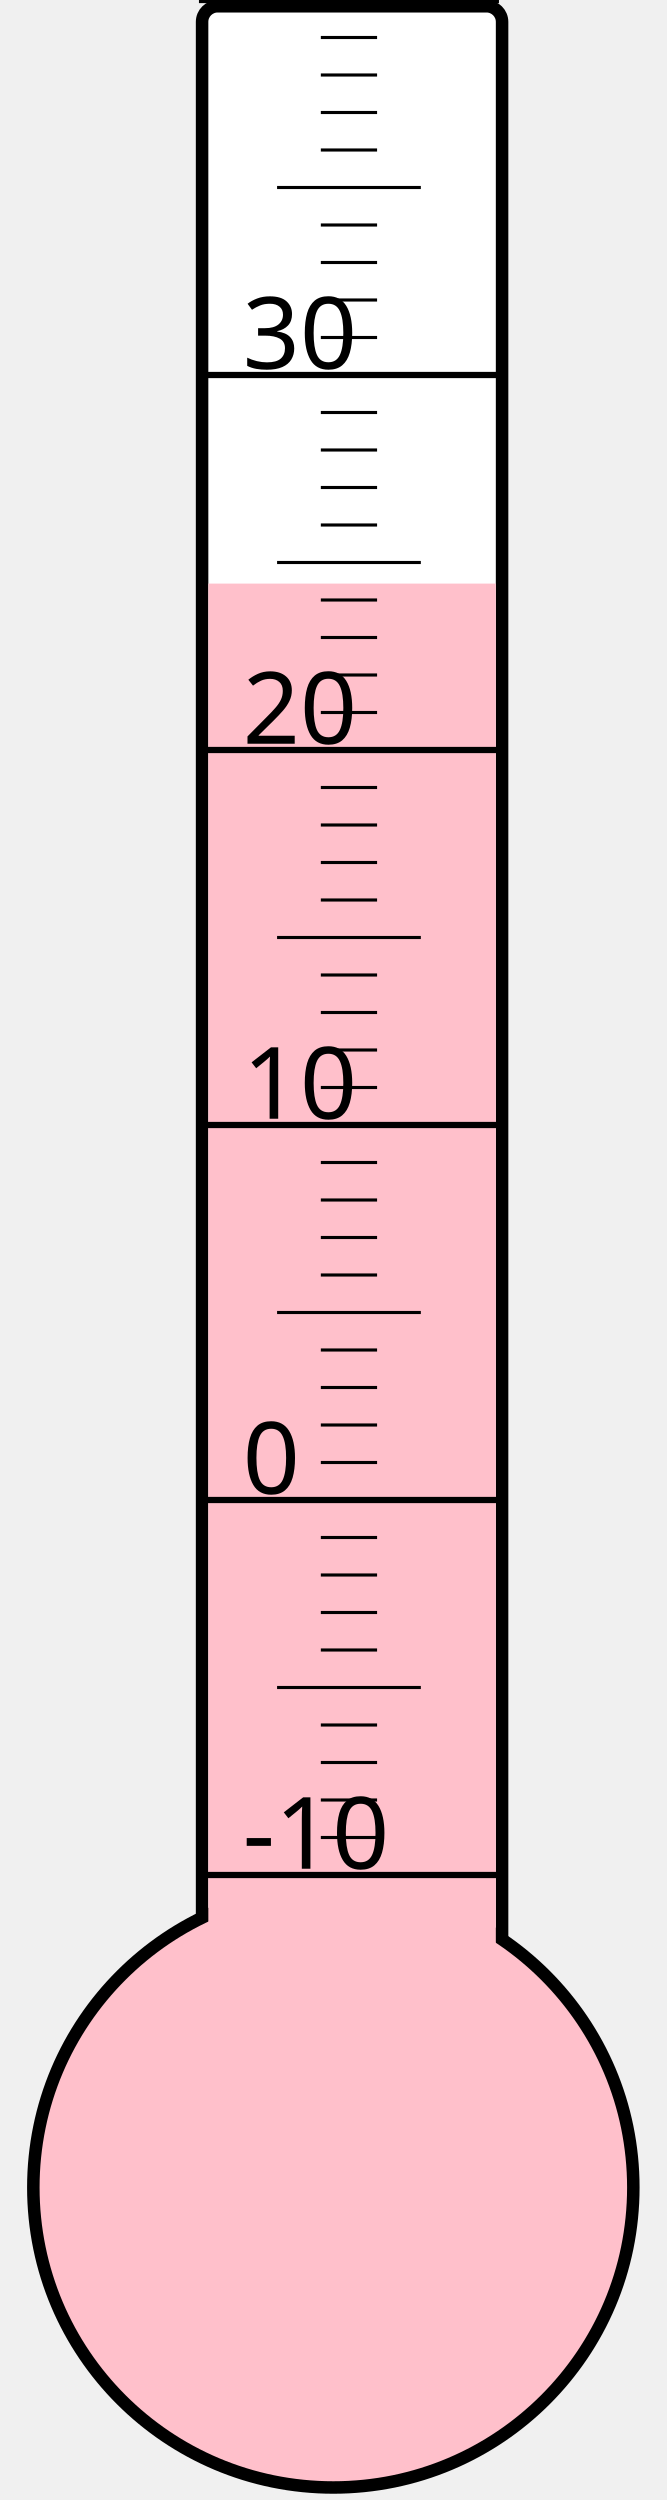
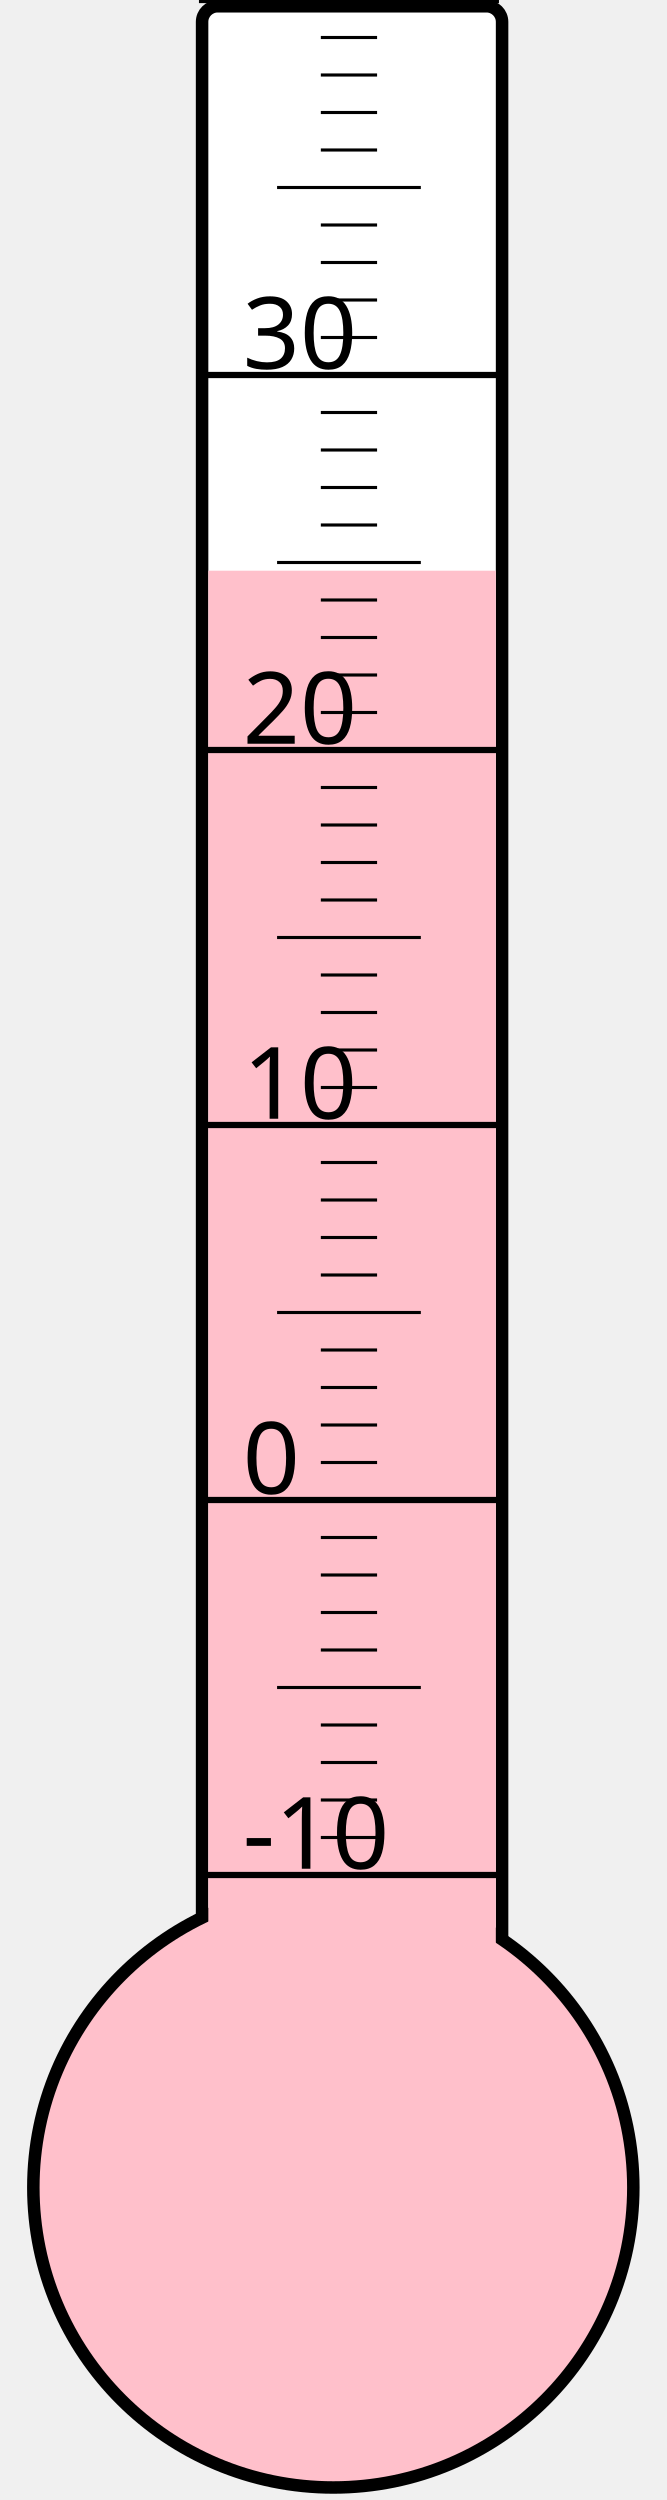
<svg xmlns="http://www.w3.org/2000/svg" width="40px" height="150px" viewBox="0 0 200 800">
  <rect width="200" height="800" x="0" y="0" style="fill: #ffffeb; fill-opacity: 0;" />
  <rect width="96" height="680" x="58" y="2" rx="5" ry="5" style="fill: white; fill-opacity: 1; stroke: black; stroke-width: 4;" />
  <circle cx="100" cy="700" r="96" style="fill: pink; stroke: black; stroke-width: 4;" />
-   <rect width="92" height="513.25" x="60" y="186.75" style="fill: pink; fill-opacity: 1; stroke-width: 0;" />
+   <rect width="92" height="517.375" x="60" y="182.625" style="fill: pink; fill-opacity: 1; stroke-width: 0;" />
  <text x="71" y="598" style="font-family: sans-serif; font-size: 24pt;">-10</text>
  <text x="71" y="478" style="font-family: sans-serif; font-size: 24pt;">0</text>
  <text x="71" y="358" style="font-family: sans-serif; font-size: 24pt;">10</text>
  <text x="71" y="238" style="font-family: sans-serif; font-size: 24pt;">20</text>
  <text x="71" y="118" style="font-family: sans-serif; font-size: 24pt;">30</text>
  <g style="stroke: black;">
    <line x1="57" y1="600" x2="153" y2="600" style="stroke-width: 2;" />
    <line x1="96" y1="588" x2="114" y2="588" style="stroke-width: 1;" />
    <line x1="96" y1="576" x2="114" y2="576" style="stroke-width: 1;" />
    <line x1="96" y1="564" x2="114" y2="564" style="stroke-width: 1;" />
    <line x1="96" y1="552" x2="114" y2="552" style="stroke-width: 1;" />
    <line x1="82" y1="540" x2="128" y2="540" style="stroke-width: 1;" />
    <line x1="96" y1="528" x2="114" y2="528" style="stroke-width: 1;" />
    <line x1="96" y1="516" x2="114" y2="516" style="stroke-width: 1;" />
    <line x1="96" y1="504" x2="114" y2="504" style="stroke-width: 1;" />
    <line x1="96" y1="492" x2="114" y2="492" style="stroke-width: 1;" />
    <line x1="57" y1="480" x2="153" y2="480" style="stroke-width: 2;" />
    <line x1="96" y1="468" x2="114" y2="468" style="stroke-width: 1;" />
    <line x1="96" y1="456" x2="114" y2="456" style="stroke-width: 1;" />
    <line x1="96" y1="444" x2="114" y2="444" style="stroke-width: 1;" />
    <line x1="96" y1="432" x2="114" y2="432" style="stroke-width: 1;" />
    <line x1="82" y1="420" x2="128" y2="420" style="stroke-width: 1;" />
    <line x1="96" y1="408" x2="114" y2="408" style="stroke-width: 1;" />
    <line x1="96" y1="396" x2="114" y2="396" style="stroke-width: 1;" />
    <line x1="96" y1="384" x2="114" y2="384" style="stroke-width: 1;" />
    <line x1="96" y1="372" x2="114" y2="372" style="stroke-width: 1;" />
    <line x1="57" y1="360" x2="153" y2="360" style="stroke-width: 2;" />
    <line x1="96" y1="348" x2="114" y2="348" style="stroke-width: 1;" />
    <line x1="96" y1="336" x2="114" y2="336" style="stroke-width: 1;" />
    <line x1="96" y1="324" x2="114" y2="324" style="stroke-width: 1;" />
    <line x1="96" y1="312" x2="114" y2="312" style="stroke-width: 1;" />
    <line x1="82" y1="300" x2="128" y2="300" style="stroke-width: 1;" />
    <line x1="96" y1="288" x2="114" y2="288" style="stroke-width: 1;" />
    <line x1="96" y1="276" x2="114" y2="276" style="stroke-width: 1;" />
    <line x1="96" y1="264" x2="114" y2="264" style="stroke-width: 1;" />
    <line x1="96" y1="252" x2="114" y2="252" style="stroke-width: 1;" />
    <line x1="57" y1="240" x2="153" y2="240" style="stroke-width: 2;" />
    <line x1="96" y1="228" x2="114" y2="228" style="stroke-width: 1;" />
    <line x1="96" y1="216" x2="114" y2="216" style="stroke-width: 1;" />
    <line x1="96" y1="204" x2="114" y2="204" style="stroke-width: 1;" />
    <line x1="96" y1="192" x2="114" y2="192" style="stroke-width: 1;" />
    <line x1="82" y1="180" x2="128" y2="180" style="stroke-width: 1;" />
    <line x1="96" y1="168" x2="114" y2="168" style="stroke-width: 1;" />
    <line x1="96" y1="156" x2="114" y2="156" style="stroke-width: 1;" />
    <line x1="96" y1="144" x2="114" y2="144" style="stroke-width: 1;" />
    <line x1="96" y1="132" x2="114" y2="132" style="stroke-width: 1;" />
    <line x1="57" y1="120" x2="153" y2="120" style="stroke-width: 2;" />
    <line x1="96" y1="108" x2="114" y2="108" style="stroke-width: 1;" />
    <line x1="96" y1="96" x2="114" y2="96" style="stroke-width: 1;" />
    <line x1="96" y1="84" x2="114" y2="84" style="stroke-width: 1;" />
    <line x1="96" y1="72" x2="114" y2="72" style="stroke-width: 1;" />
    <line x1="82" y1="60" x2="128" y2="60" style="stroke-width: 1;" />
    <line x1="96" y1="48" x2="114" y2="48" style="stroke-width: 1;" />
    <line x1="96" y1="36" x2="114" y2="36" style="stroke-width: 1;" />
    <line x1="96" y1="24" x2="114" y2="24" style="stroke-width: 1;" />
    <line x1="96" y1="12" x2="114" y2="12" style="stroke-width: 1;" />
    <line x1="57" y1="0" x2="153" y2="0" style="stroke-width: 2;" />
  </g>
</svg>
